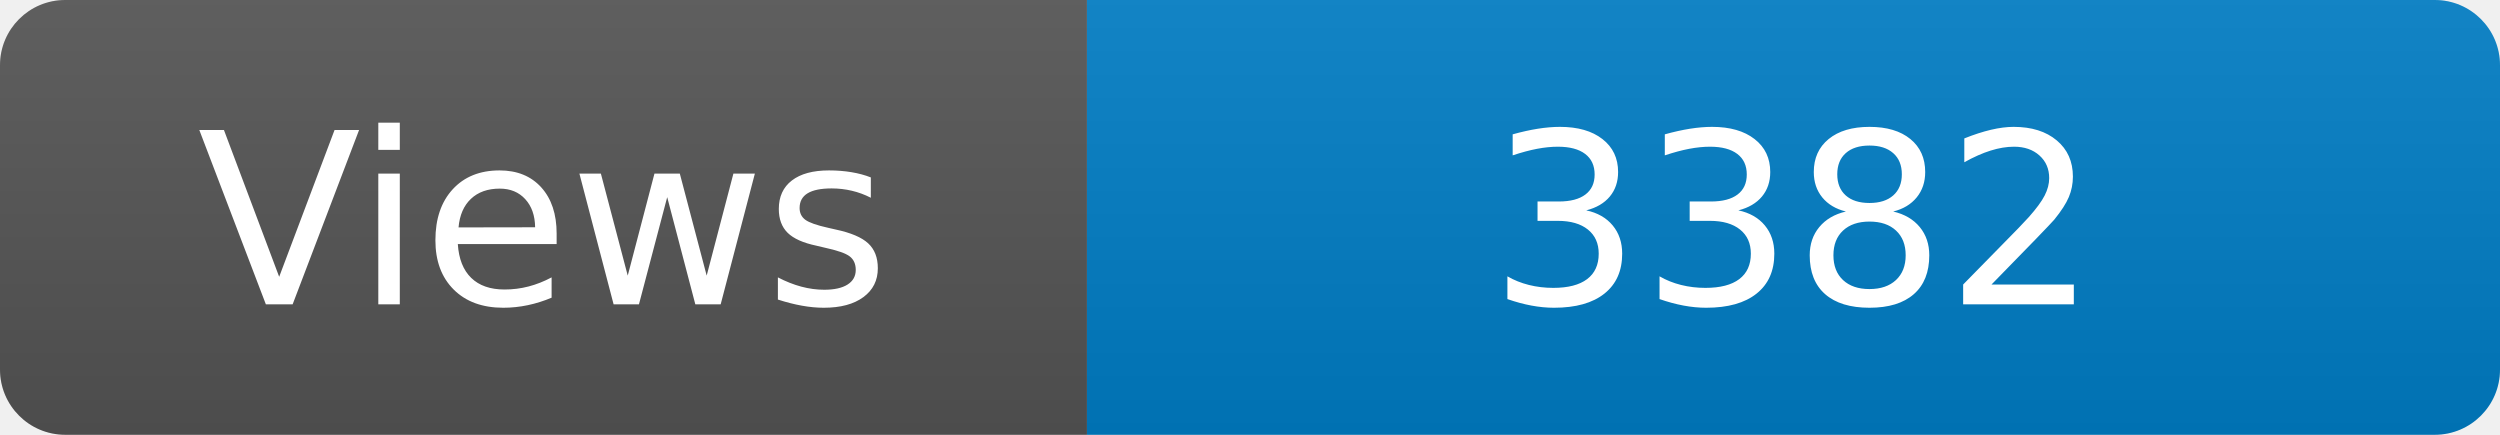
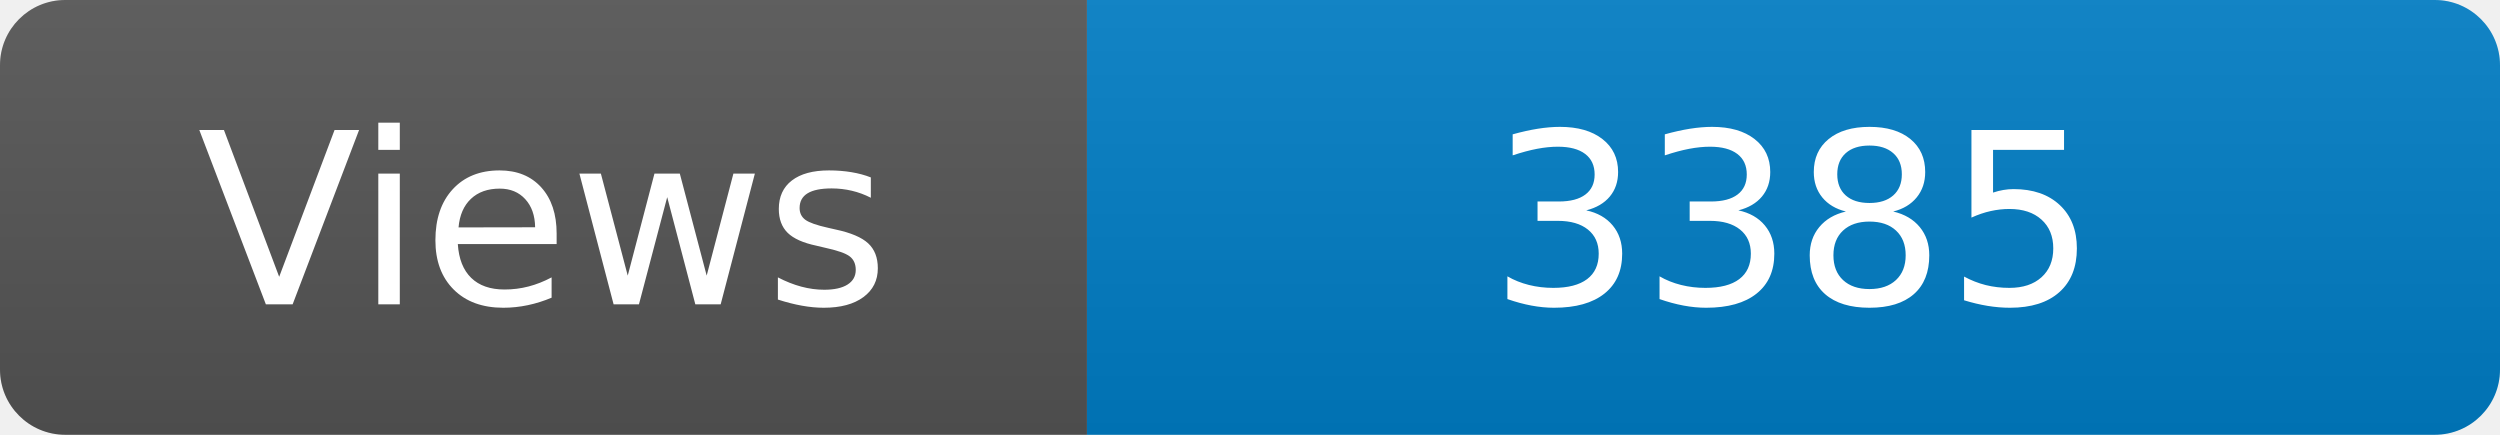
<svg xmlns="http://www.w3.org/2000/svg" width="115" height="20" role="img" aria-label="Maintained?: yes">
  <linearGradient id="s" x2="0" y2="100%">
    <stop offset="0" stop-color="#bbb" stop-opacity=".1" />
    <stop offset="1" stop-opacity=".1" />
  </linearGradient>
  <clipPath id="r">
    <rect width="115" height="20" rx="3" fill="#fff" />
  </clipPath>
  <g clip-path="url(#r)">
    <rect width="50" height="20" fill="#555" />
    <rect x="50" width="160" height="20" fill="#007ec6" />
    <rect width="115" height="20" fill="url(#s)" />
  </g>
  <g fill="#fff" text-anchor="middle" font-family="Verdana,Geneva,DejaVu Sans,sans-serif" font-size="110">
    <text x="250" y="140" transform="scale(.1)" fill="#fff">Views</text>
-     <text x="825" y="140" transform="scale(.1)" fill="#fff">3382</text>
+     <text x="825" y="140" transform="scale(.1)" fill="#fff">3385</text>
  </g>
</svg>
